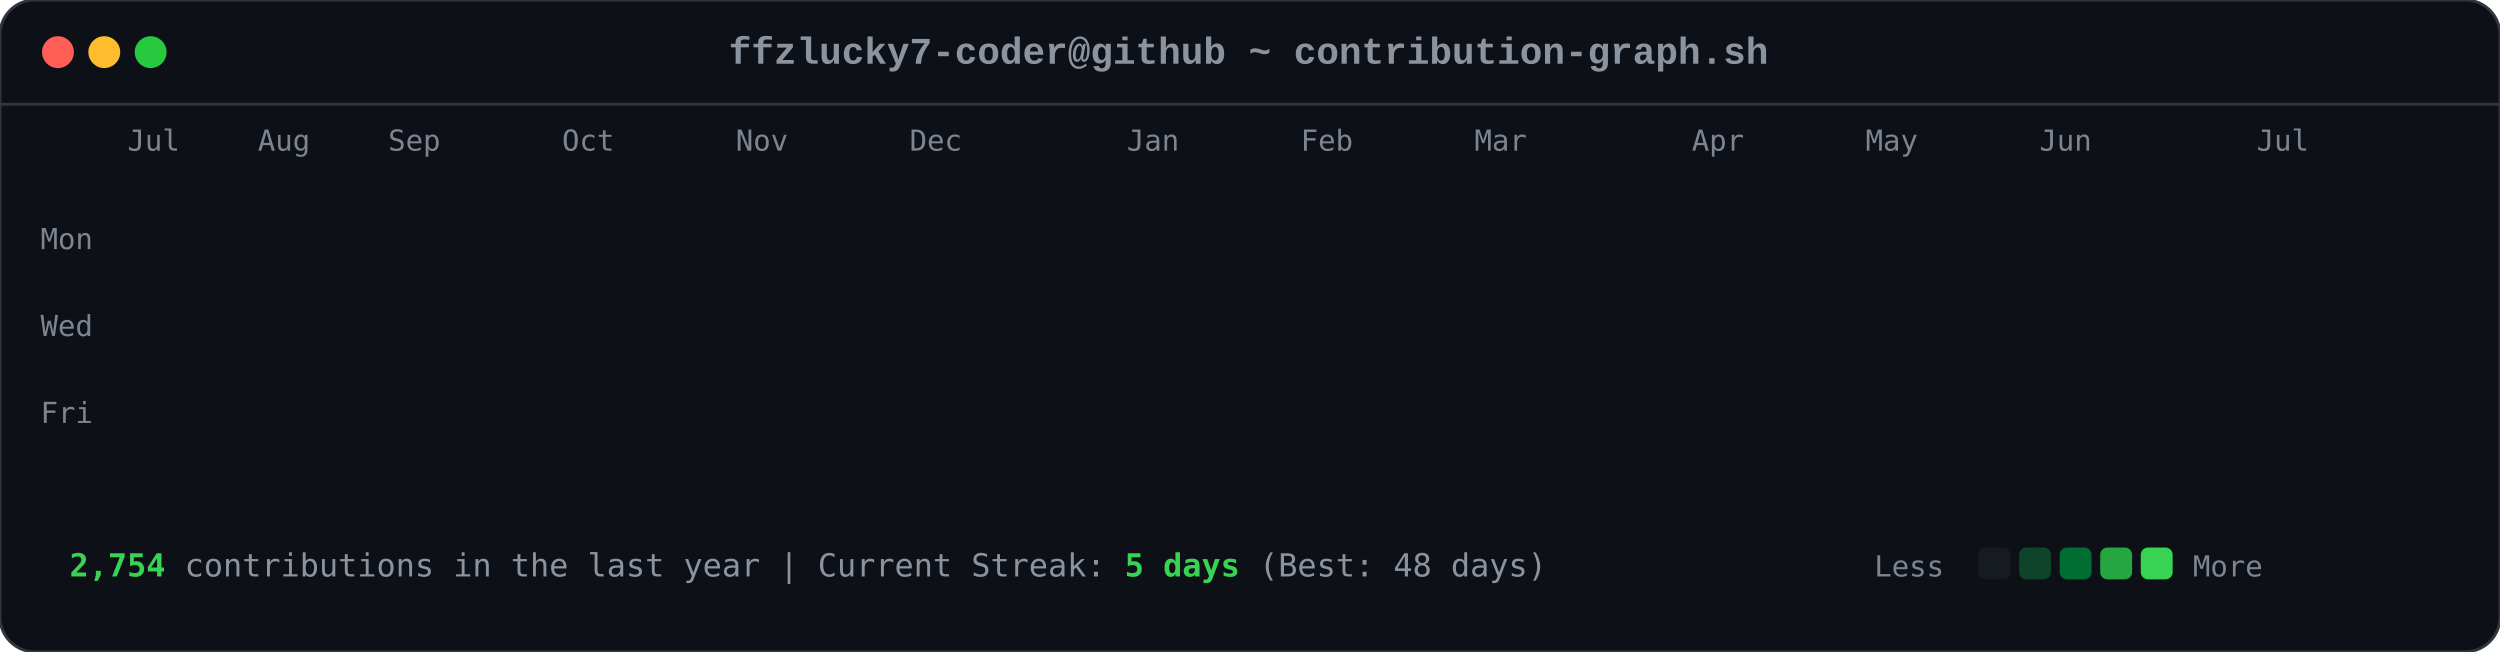
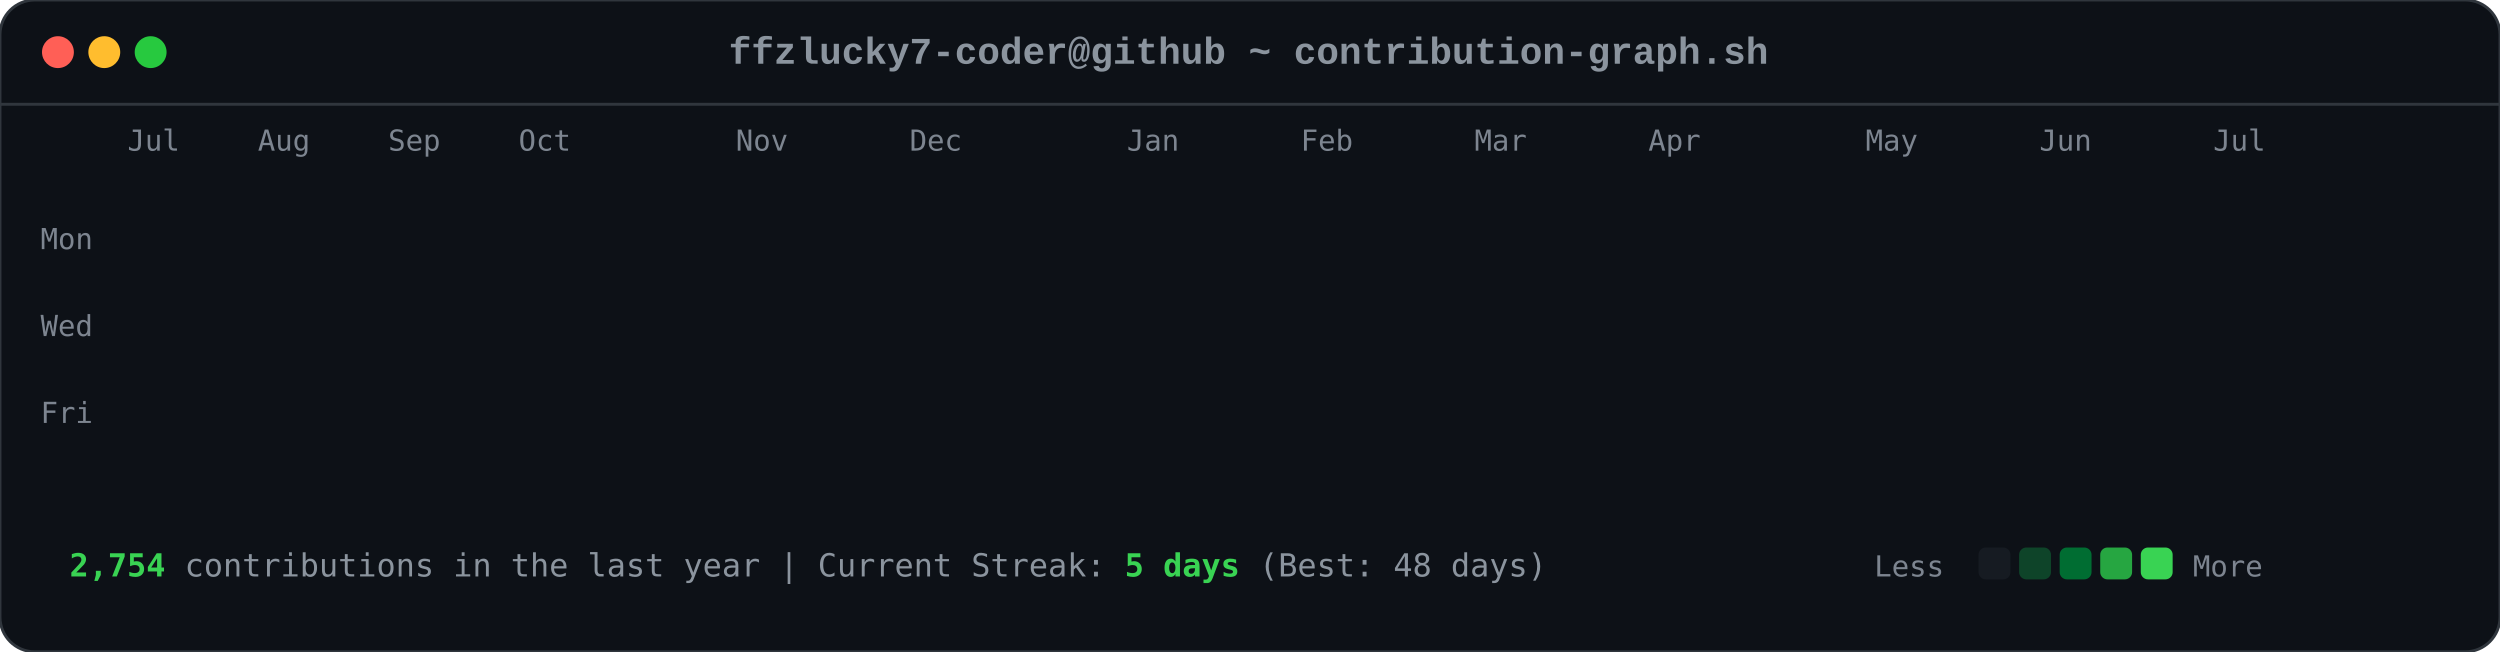
<svg xmlns="http://www.w3.org/2000/svg" viewBox="0 0 863 225" width="863" height="225">
  <style>

        .card-bg { fill: #0d1117; rx: 12px; ry: 12px; stroke: #30363d; stroke-width: 1px; }
        .font-mono { font-family: ui-monospace, SFMono-Regular, Consolas, 'Liberation Mono', Menlo, monospace; }
        .header-title { font-size: 13px; fill: #8b949e; font-weight: 600; }
        .axis-label { font-size: 10px; fill: #7d8590; font-family: ui-monospace, SFMono-Regular, Consolas, monospace; }
        .footer-text { font-size: 11px; fill: #8b949e; font-family: ui-monospace, SFMono-Regular, Consolas, monospace; }
        .stat-highlight { fill: #39d353; font-weight: 700; }
        
        .dot { rx: 6px; ry: 6px; }
        .dot-red { fill: #ff5f56; }
        .dot-yellow { fill: #ffbd2e; }
        .dot-green { fill: #27c93f; }
        
        .day-box {
            rx: 2.5px;
            ry: 2.5px;
            opacity: 0;
            animation: diagReveal 0.6s cubic-bezier(0.16, 1, 0.3, 1) forwards;
        }
        
        @keyframes diagReveal {
            0% { opacity: 0; transform: scale(0.2) translateY(-12px); }
            60% { opacity: 0.8; transform: scale(1.1) translateY(2px); }
            100% { opacity: 1; transform: scale(1) translateY(0); }
        }
    
</style>
  <rect width="863" height="225" class="card-bg" />
  <circle cx="20" cy="18" r="5.5" class="dot dot-red" />
  <circle cx="36" cy="18" r="5.5" class="dot dot-yellow" />
  <circle cx="52" cy="18" r="5.5" class="dot dot-green" />
  <text x="431" y="22" text-anchor="middle" class="font-mono header-title">ffzlucky7-coder@github ~ contribution-graph.sh</text>
  <line x1="0" y1="36" x2="863" y2="36" stroke="#30363d" stroke-width="1" />
  <text x="44" y="52" class="axis-label">Jul</text>
  <text x="89" y="52" class="axis-label">Aug</text>
  <text x="134" y="52" class="axis-label">Sep</text>
-   <text x="194" y="52" class="axis-label">Oct</text>
+   <text x="179" y="52" class="axis-label">Oct</text>
  <text x="254" y="52" class="axis-label">Nov</text>
  <text x="314" y="52" class="axis-label">Dec</text>
  <text x="389" y="52" class="axis-label">Jan</text>
  <text x="449" y="52" class="axis-label">Feb</text>
  <text x="509" y="52" class="axis-label">Mar</text>
-   <text x="584" y="52" class="axis-label">Apr</text>
+   <text x="569" y="52" class="axis-label">Apr</text>
  <text x="644" y="52" class="axis-label">May</text>
  <text x="704" y="52" class="axis-label">Jun</text>
-   <text x="779" y="52" class="axis-label">Jul</text>
+   <text x="764" y="52" class="axis-label">Jul</text>
  <text x="14" y="86" class="axis-label">Mon</text>
  <text x="14" y="116" class="axis-label">Wed</text>
  <text x="14" y="146" class="axis-label">Fri</text>
  <rect x="44" y="62" width="11" height="11" fill="#0e4429" class="day-box" style="animation-delay: 0.2s;" />
  <rect x="44" y="77" width="11" height="11" fill="#0e4429" class="day-box" style="animation-delay: 0.24s;" />
  <rect x="44" y="92" width="11" height="11" fill="#39d353" class="day-box" style="animation-delay: 0.28s;" />
  <rect x="44" y="107" width="11" height="11" fill="#0e4429" class="day-box" style="animation-delay: 0.32s;" />
  <rect x="44" y="122" width="11" height="11" fill="#26a641" class="day-box" style="animation-delay: 0.36s;" />
  <rect x="44" y="137" width="11" height="11" fill="#26a641" class="day-box" style="animation-delay: 0.4s;" />
  <rect x="44" y="152" width="11" height="11" fill="#26a641" class="day-box" style="animation-delay: 0.44s;" />
  <rect x="59" y="62" width="11" height="11" fill="#0e4429" class="day-box" style="animation-delay: 0.25s;" />
  <rect x="59" y="77" width="11" height="11" fill="#0e4429" class="day-box" style="animation-delay: 0.29s;" />
  <rect x="59" y="92" width="11" height="11" fill="#006d32" class="day-box" style="animation-delay: 0.33s;" />
  <rect x="59" y="107" width="11" height="11" fill="#161b22" class="day-box" style="animation-delay: 0.37s;" />
  <rect x="59" y="122" width="11" height="11" fill="#39d353" class="day-box" style="animation-delay: 0.41s;" />
  <rect x="59" y="137" width="11" height="11" fill="#69f0a0" class="day-box" style="animation-delay: 0.45s;" />
  <rect x="59" y="152" width="11" height="11" fill="#006d32" class="day-box" style="animation-delay: 0.49s;" />
  <rect x="74" y="62" width="11" height="11" fill="#26a641" class="day-box" style="animation-delay: 0.3s;" />
  <rect x="74" y="77" width="11" height="11" fill="#39d353" class="day-box" style="animation-delay: 0.34s;" />
  <rect x="74" y="92" width="11" height="11" fill="#161b22" class="day-box" style="animation-delay: 0.38s;" />
  <rect x="74" y="107" width="11" height="11" fill="#161b22" class="day-box" style="animation-delay: 0.42s;" />
  <rect x="74" y="122" width="11" height="11" fill="#006d32" class="day-box" style="animation-delay: 0.46s;" />
  <rect x="74" y="137" width="11" height="11" fill="#006d32" class="day-box" style="animation-delay: 0.5s;" />
  <rect x="74" y="152" width="11" height="11" fill="#26a641" class="day-box" style="animation-delay: 0.54s;" />
  <rect x="89" y="62" width="11" height="11" fill="#0e4429" class="day-box" style="animation-delay: 0.35s;" />
  <rect x="89" y="77" width="11" height="11" fill="#006d32" class="day-box" style="animation-delay: 0.39s;" />
  <rect x="89" y="92" width="11" height="11" fill="#39d353" class="day-box" style="animation-delay: 0.43s;" />
  <rect x="89" y="107" width="11" height="11" fill="#0e4429" class="day-box" style="animation-delay: 0.47s;" />
  <rect x="89" y="122" width="11" height="11" fill="#0e4429" class="day-box" style="animation-delay: 0.51s;" />
  <rect x="89" y="137" width="11" height="11" fill="#006d32" class="day-box" style="animation-delay: 0.55s;" />
  <rect x="89" y="152" width="11" height="11" fill="#0e4429" class="day-box" style="animation-delay: 0.59s;" />
  <rect x="104" y="62" width="11" height="11" fill="#006d32" class="day-box" style="animation-delay: 0.4s;" />
  <rect x="104" y="77" width="11" height="11" fill="#69f0a0" class="day-box" style="animation-delay: 0.44s;" />
  <rect x="104" y="92" width="11" height="11" fill="#0e4429" class="day-box" style="animation-delay: 0.48s;" />
  <rect x="104" y="107" width="11" height="11" fill="#161b22" class="day-box" style="animation-delay: 0.52s;" />
  <rect x="104" y="122" width="11" height="11" fill="#0e4429" class="day-box" style="animation-delay: 0.56s;" />
  <rect x="104" y="137" width="11" height="11" fill="#006d32" class="day-box" style="animation-delay: 0.6s;" />
  <rect x="104" y="152" width="11" height="11" fill="#69f0a0" class="day-box" style="animation-delay: 0.64s;" />
  <rect x="119" y="62" width="11" height="11" fill="#0e4429" class="day-box" style="animation-delay: 0.45s;" />
  <rect x="119" y="77" width="11" height="11" fill="#006d32" class="day-box" style="animation-delay: 0.49s;" />
  <rect x="119" y="92" width="11" height="11" fill="#006d32" class="day-box" style="animation-delay: 0.53s;" />
  <rect x="119" y="107" width="11" height="11" fill="#161b22" class="day-box" style="animation-delay: 0.57s;" />
  <rect x="119" y="122" width="11" height="11" fill="#26a641" class="day-box" style="animation-delay: 0.61s;" />
  <rect x="119" y="137" width="11" height="11" fill="#161b22" class="day-box" style="animation-delay: 0.65s;" />
  <rect x="119" y="152" width="11" height="11" fill="#26a641" class="day-box" style="animation-delay: 0.69s;" />
  <rect x="134" y="62" width="11" height="11" fill="#39d353" class="day-box" style="animation-delay: 0.5s;" />
  <rect x="134" y="77" width="11" height="11" fill="#006d32" class="day-box" style="animation-delay: 0.54s;" />
  <rect x="134" y="92" width="11" height="11" fill="#161b22" class="day-box" style="animation-delay: 0.58s;" />
  <rect x="134" y="107" width="11" height="11" fill="#161b22" class="day-box" style="animation-delay: 0.62s;" />
  <rect x="134" y="122" width="11" height="11" fill="#161b22" class="day-box" style="animation-delay: 0.66s;" />
  <rect x="134" y="137" width="11" height="11" fill="#0e4429" class="day-box" style="animation-delay: 0.7s;" />
  <rect x="134" y="152" width="11" height="11" fill="#006d32" class="day-box" style="animation-delay: 0.74s;" />
  <rect x="149" y="62" width="11" height="11" fill="#161b22" class="day-box" style="animation-delay: 0.55s;" />
  <rect x="149" y="77" width="11" height="11" fill="#0e4429" class="day-box" style="animation-delay: 0.59s;" />
  <rect x="149" y="92" width="11" height="11" fill="#161b22" class="day-box" style="animation-delay: 0.63s;" />
  <rect x="149" y="107" width="11" height="11" fill="#26a641" class="day-box" style="animation-delay: 0.67s;" />
  <rect x="149" y="122" width="11" height="11" fill="#161b22" class="day-box" style="animation-delay: 0.71s;" />
  <rect x="149" y="137" width="11" height="11" fill="#161b22" class="day-box" style="animation-delay: 0.75s;" />
  <rect x="149" y="152" width="11" height="11" fill="#26a641" class="day-box" style="animation-delay: 0.79s;" />
  <rect x="164" y="62" width="11" height="11" fill="#26a641" class="day-box" style="animation-delay: 0.6s;" />
  <rect x="164" y="77" width="11" height="11" fill="#26a641" class="day-box" style="animation-delay: 0.64s;" />
  <rect x="164" y="92" width="11" height="11" fill="#0e4429" class="day-box" style="animation-delay: 0.68s;" />
  <rect x="164" y="107" width="11" height="11" fill="#006d32" class="day-box" style="animation-delay: 0.72s;" />
  <rect x="164" y="122" width="11" height="11" fill="#26a641" class="day-box" style="animation-delay: 0.76s;" />
  <rect x="164" y="137" width="11" height="11" fill="#69f0a0" class="day-box" style="animation-delay: 0.8s;" />
  <rect x="164" y="152" width="11" height="11" fill="#006d32" class="day-box" style="animation-delay: 0.84s;" />
  <rect x="179" y="62" width="11" height="11" fill="#0e4429" class="day-box" style="animation-delay: 0.65s;" />
  <rect x="179" y="77" width="11" height="11" fill="#006d32" class="day-box" style="animation-delay: 0.69s;" />
  <rect x="179" y="92" width="11" height="11" fill="#0e4429" class="day-box" style="animation-delay: 0.73s;" />
  <rect x="179" y="107" width="11" height="11" fill="#006d32" class="day-box" style="animation-delay: 0.77s;" />
  <rect x="179" y="122" width="11" height="11" fill="#69f0a0" class="day-box" style="animation-delay: 0.81s;" />
  <rect x="179" y="137" width="11" height="11" fill="#26a641" class="day-box" style="animation-delay: 0.85s;" />
  <rect x="179" y="152" width="11" height="11" fill="#0e4429" class="day-box" style="animation-delay: 0.89s;" />
  <rect x="194" y="62" width="11" height="11" fill="#0e4429" class="day-box" style="animation-delay: 0.7s;" />
  <rect x="194" y="77" width="11" height="11" fill="#69f0a0" class="day-box" style="animation-delay: 0.74s;" />
  <rect x="194" y="92" width="11" height="11" fill="#39d353" class="day-box" style="animation-delay: 0.78s;" />
  <rect x="194" y="107" width="11" height="11" fill="#69f0a0" class="day-box" style="animation-delay: 0.82s;" />
  <rect x="194" y="122" width="11" height="11" fill="#161b22" class="day-box" style="animation-delay: 0.86s;" />
  <rect x="194" y="137" width="11" height="11" fill="#161b22" class="day-box" style="animation-delay: 0.9s;" />
  <rect x="194" y="152" width="11" height="11" fill="#161b22" class="day-box" style="animation-delay: 0.94s;" />
  <rect x="209" y="62" width="11" height="11" fill="#006d32" class="day-box" style="animation-delay: 0.75s;" />
  <rect x="209" y="77" width="11" height="11" fill="#161b22" class="day-box" style="animation-delay: 0.79s;" />
  <rect x="209" y="92" width="11" height="11" fill="#161b22" class="day-box" style="animation-delay: 0.83s;" />
  <rect x="209" y="107" width="11" height="11" fill="#0e4429" class="day-box" style="animation-delay: 0.87s;" />
  <rect x="209" y="122" width="11" height="11" fill="#39d353" class="day-box" style="animation-delay: 0.91s;" />
  <rect x="209" y="137" width="11" height="11" fill="#26a641" class="day-box" style="animation-delay: 0.95s;" />
  <rect x="209" y="152" width="11" height="11" fill="#006d32" class="day-box" style="animation-delay: 0.99s;" />
  <rect x="224" y="62" width="11" height="11" fill="#26a641" class="day-box" style="animation-delay: 0.8s;" />
  <rect x="224" y="77" width="11" height="11" fill="#26a641" class="day-box" style="animation-delay: 0.84s;" />
  <rect x="224" y="92" width="11" height="11" fill="#26a641" class="day-box" style="animation-delay: 0.88s;" />
  <rect x="224" y="107" width="11" height="11" fill="#0e4429" class="day-box" style="animation-delay: 0.92s;" />
  <rect x="224" y="122" width="11" height="11" fill="#69f0a0" class="day-box" style="animation-delay: 0.96s;" />
  <rect x="224" y="137" width="11" height="11" fill="#0e4429" class="day-box" style="animation-delay: 1.0s;" />
  <rect x="224" y="152" width="11" height="11" fill="#26a641" class="day-box" style="animation-delay: 1.04s;" />
  <rect x="239" y="62" width="11" height="11" fill="#161b22" class="day-box" style="animation-delay: 0.85s;" />
  <rect x="239" y="77" width="11" height="11" fill="#26a641" class="day-box" style="animation-delay: 0.89s;" />
  <rect x="239" y="92" width="11" height="11" fill="#0e4429" class="day-box" style="animation-delay: 0.93s;" />
  <rect x="239" y="107" width="11" height="11" fill="#69f0a0" class="day-box" style="animation-delay: 0.97s;" />
  <rect x="239" y="122" width="11" height="11" fill="#26a641" class="day-box" style="animation-delay: 1.01s;" />
  <rect x="239" y="137" width="11" height="11" fill="#006d32" class="day-box" style="animation-delay: 1.05s;" />
  <rect x="239" y="152" width="11" height="11" fill="#006d32" class="day-box" style="animation-delay: 1.09s;" />
  <rect x="254" y="62" width="11" height="11" fill="#161b22" class="day-box" style="animation-delay: 0.9s;" />
  <rect x="254" y="77" width="11" height="11" fill="#0e4429" class="day-box" style="animation-delay: 0.94s;" />
  <rect x="254" y="92" width="11" height="11" fill="#69f0a0" class="day-box" style="animation-delay: 0.98s;" />
  <rect x="254" y="107" width="11" height="11" fill="#26a641" class="day-box" style="animation-delay: 1.02s;" />
  <rect x="254" y="122" width="11" height="11" fill="#161b22" class="day-box" style="animation-delay: 1.06s;" />
  <rect x="254" y="137" width="11" height="11" fill="#0e4429" class="day-box" style="animation-delay: 1.1s;" />
  <rect x="254" y="152" width="11" height="11" fill="#0e4429" class="day-box" style="animation-delay: 1.14s;" />
  <rect x="269" y="62" width="11" height="11" fill="#26a641" class="day-box" style="animation-delay: 0.95s;" />
  <rect x="269" y="77" width="11" height="11" fill="#39d353" class="day-box" style="animation-delay: 0.99s;" />
  <rect x="269" y="92" width="11" height="11" fill="#69f0a0" class="day-box" style="animation-delay: 1.03s;" />
  <rect x="269" y="107" width="11" height="11" fill="#006d32" class="day-box" style="animation-delay: 1.07s;" />
  <rect x="269" y="122" width="11" height="11" fill="#006d32" class="day-box" style="animation-delay: 1.11s;" />
  <rect x="269" y="137" width="11" height="11" fill="#006d32" class="day-box" style="animation-delay: 1.15s;" />
  <rect x="269" y="152" width="11" height="11" fill="#006d32" class="day-box" style="animation-delay: 1.19s;" />
  <rect x="284" y="62" width="11" height="11" fill="#69f0a0" class="day-box" style="animation-delay: 1.0s;" />
  <rect x="284" y="77" width="11" height="11" fill="#39d353" class="day-box" style="animation-delay: 1.04s;" />
  <rect x="284" y="92" width="11" height="11" fill="#0e4429" class="day-box" style="animation-delay: 1.08s;" />
  <rect x="284" y="107" width="11" height="11" fill="#161b22" class="day-box" style="animation-delay: 1.12s;" />
  <rect x="284" y="122" width="11" height="11" fill="#39d353" class="day-box" style="animation-delay: 1.16s;" />
  <rect x="284" y="137" width="11" height="11" fill="#006d32" class="day-box" style="animation-delay: 1.2s;" />
  <rect x="284" y="152" width="11" height="11" fill="#26a641" class="day-box" style="animation-delay: 1.24s;" />
  <rect x="299" y="62" width="11" height="11" fill="#161b22" class="day-box" style="animation-delay: 1.05s;" />
  <rect x="299" y="77" width="11" height="11" fill="#69f0a0" class="day-box" style="animation-delay: 1.09s;" />
  <rect x="299" y="92" width="11" height="11" fill="#161b22" class="day-box" style="animation-delay: 1.13s;" />
  <rect x="299" y="107" width="11" height="11" fill="#161b22" class="day-box" style="animation-delay: 1.17s;" />
  <rect x="299" y="122" width="11" height="11" fill="#39d353" class="day-box" style="animation-delay: 1.21s;" />
  <rect x="299" y="137" width="11" height="11" fill="#69f0a0" class="day-box" style="animation-delay: 1.25s;" />
  <rect x="299" y="152" width="11" height="11" fill="#39d353" class="day-box" style="animation-delay: 1.29s;" />
  <rect x="314" y="62" width="11" height="11" fill="#39d353" class="day-box" style="animation-delay: 1.1s;" />
  <rect x="314" y="77" width="11" height="11" fill="#0e4429" class="day-box" style="animation-delay: 1.14s;" />
  <rect x="314" y="92" width="11" height="11" fill="#39d353" class="day-box" style="animation-delay: 1.18s;" />
  <rect x="314" y="107" width="11" height="11" fill="#39d353" class="day-box" style="animation-delay: 1.22s;" />
  <rect x="314" y="122" width="11" height="11" fill="#26a641" class="day-box" style="animation-delay: 1.26s;" />
  <rect x="314" y="137" width="11" height="11" fill="#39d353" class="day-box" style="animation-delay: 1.3s;" />
  <rect x="314" y="152" width="11" height="11" fill="#26a641" class="day-box" style="animation-delay: 1.34s;" />
  <rect x="329" y="62" width="11" height="11" fill="#161b22" class="day-box" style="animation-delay: 1.15s;" />
  <rect x="329" y="77" width="11" height="11" fill="#69f0a0" class="day-box" style="animation-delay: 1.19s;" />
  <rect x="329" y="92" width="11" height="11" fill="#69f0a0" class="day-box" style="animation-delay: 1.23s;" />
  <rect x="329" y="107" width="11" height="11" fill="#006d32" class="day-box" style="animation-delay: 1.27s;" />
  <rect x="329" y="122" width="11" height="11" fill="#69f0a0" class="day-box" style="animation-delay: 1.31s;" />
  <rect x="329" y="137" width="11" height="11" fill="#26a641" class="day-box" style="animation-delay: 1.35s;" />
  <rect x="329" y="152" width="11" height="11" fill="#006d32" class="day-box" style="animation-delay: 1.39s;" />
  <rect x="344" y="62" width="11" height="11" fill="#0e4429" class="day-box" style="animation-delay: 1.2s;" />
  <rect x="344" y="77" width="11" height="11" fill="#26a641" class="day-box" style="animation-delay: 1.24s;" />
  <rect x="344" y="92" width="11" height="11" fill="#006d32" class="day-box" style="animation-delay: 1.28s;" />
  <rect x="344" y="107" width="11" height="11" fill="#006d32" class="day-box" style="animation-delay: 1.32s;" />
  <rect x="344" y="122" width="11" height="11" fill="#0e4429" class="day-box" style="animation-delay: 1.36s;" />
  <rect x="344" y="137" width="11" height="11" fill="#69f0a0" class="day-box" style="animation-delay: 1.4s;" />
  <rect x="344" y="152" width="11" height="11" fill="#39d353" class="day-box" style="animation-delay: 1.44s;" />
  <rect x="359" y="62" width="11" height="11" fill="#006d32" class="day-box" style="animation-delay: 1.25s;" />
  <rect x="359" y="77" width="11" height="11" fill="#006d32" class="day-box" style="animation-delay: 1.29s;" />
  <rect x="359" y="92" width="11" height="11" fill="#39d353" class="day-box" style="animation-delay: 1.33s;" />
  <rect x="359" y="107" width="11" height="11" fill="#006d32" class="day-box" style="animation-delay: 1.37s;" />
  <rect x="359" y="122" width="11" height="11" fill="#69f0a0" class="day-box" style="animation-delay: 1.41s;" />
  <rect x="359" y="137" width="11" height="11" fill="#006d32" class="day-box" style="animation-delay: 1.45s;" />
  <rect x="359" y="152" width="11" height="11" fill="#0e4429" class="day-box" style="animation-delay: 1.49s;" />
  <rect x="374" y="62" width="11" height="11" fill="#39d353" class="day-box" style="animation-delay: 1.3s;" />
  <rect x="374" y="77" width="11" height="11" fill="#26a641" class="day-box" style="animation-delay: 1.34s;" />
  <rect x="374" y="92" width="11" height="11" fill="#006d32" class="day-box" style="animation-delay: 1.38s;" />
  <rect x="374" y="107" width="11" height="11" fill="#26a641" class="day-box" style="animation-delay: 1.42s;" />
  <rect x="374" y="122" width="11" height="11" fill="#161b22" class="day-box" style="animation-delay: 1.46s;" />
  <rect x="374" y="137" width="11" height="11" fill="#161b22" class="day-box" style="animation-delay: 1.5s;" />
  <rect x="374" y="152" width="11" height="11" fill="#161b22" class="day-box" style="animation-delay: 1.54s;" />
  <rect x="389" y="62" width="11" height="11" fill="#006d32" class="day-box" style="animation-delay: 1.35s;" />
  <rect x="389" y="77" width="11" height="11" fill="#006d32" class="day-box" style="animation-delay: 1.39s;" />
  <rect x="389" y="92" width="11" height="11" fill="#39d353" class="day-box" style="animation-delay: 1.43s;" />
  <rect x="389" y="107" width="11" height="11" fill="#161b22" class="day-box" style="animation-delay: 1.47s;" />
  <rect x="389" y="122" width="11" height="11" fill="#161b22" class="day-box" style="animation-delay: 1.51s;" />
  <rect x="389" y="137" width="11" height="11" fill="#26a641" class="day-box" style="animation-delay: 1.55s;" />
  <rect x="389" y="152" width="11" height="11" fill="#161b22" class="day-box" style="animation-delay: 1.59s;" />
  <rect x="404" y="62" width="11" height="11" fill="#39d353" class="day-box" style="animation-delay: 1.4s;" />
  <rect x="404" y="77" width="11" height="11" fill="#39d353" class="day-box" style="animation-delay: 1.44s;" />
  <rect x="404" y="92" width="11" height="11" fill="#26a641" class="day-box" style="animation-delay: 1.48s;" />
  <rect x="404" y="107" width="11" height="11" fill="#0e4429" class="day-box" style="animation-delay: 1.52s;" />
  <rect x="404" y="122" width="11" height="11" fill="#006d32" class="day-box" style="animation-delay: 1.56s;" />
  <rect x="404" y="137" width="11" height="11" fill="#006d32" class="day-box" style="animation-delay: 1.6s;" />
  <rect x="404" y="152" width="11" height="11" fill="#0e4429" class="day-box" style="animation-delay: 1.64s;" />
  <rect x="419" y="62" width="11" height="11" fill="#006d32" class="day-box" style="animation-delay: 1.45s;" />
  <rect x="419" y="77" width="11" height="11" fill="#006d32" class="day-box" style="animation-delay: 1.49s;" />
  <rect x="419" y="92" width="11" height="11" fill="#161b22" class="day-box" style="animation-delay: 1.53s;" />
  <rect x="419" y="107" width="11" height="11" fill="#006d32" class="day-box" style="animation-delay: 1.57s;" />
  <rect x="419" y="122" width="11" height="11" fill="#161b22" class="day-box" style="animation-delay: 1.61s;" />
  <rect x="419" y="137" width="11" height="11" fill="#006d32" class="day-box" style="animation-delay: 1.65s;" />
  <rect x="419" y="152" width="11" height="11" fill="#26a641" class="day-box" style="animation-delay: 1.69s;" />
  <rect x="434" y="62" width="11" height="11" fill="#006d32" class="day-box" style="animation-delay: 1.5s;" />
  <rect x="434" y="77" width="11" height="11" fill="#006d32" class="day-box" style="animation-delay: 1.54s;" />
  <rect x="434" y="92" width="11" height="11" fill="#39d353" class="day-box" style="animation-delay: 1.58s;" />
  <rect x="434" y="107" width="11" height="11" fill="#161b22" class="day-box" style="animation-delay: 1.62s;" />
  <rect x="434" y="122" width="11" height="11" fill="#69f0a0" class="day-box" style="animation-delay: 1.66s;" />
  <rect x="434" y="137" width="11" height="11" fill="#006d32" class="day-box" style="animation-delay: 1.7s;" />
  <rect x="434" y="152" width="11" height="11" fill="#006d32" class="day-box" style="animation-delay: 1.74s;" />
  <rect x="449" y="62" width="11" height="11" fill="#006d32" class="day-box" style="animation-delay: 1.55s;" />
  <rect x="449" y="77" width="11" height="11" fill="#69f0a0" class="day-box" style="animation-delay: 1.59s;" />
  <rect x="449" y="92" width="11" height="11" fill="#0e4429" class="day-box" style="animation-delay: 1.63s;" />
  <rect x="449" y="107" width="11" height="11" fill="#0e4429" class="day-box" style="animation-delay: 1.67s;" />
  <rect x="449" y="122" width="11" height="11" fill="#0e4429" class="day-box" style="animation-delay: 1.71s;" />
  <rect x="449" y="137" width="11" height="11" fill="#69f0a0" class="day-box" style="animation-delay: 1.75s;" />
  <rect x="449" y="152" width="11" height="11" fill="#161b22" class="day-box" style="animation-delay: 1.79s;" />
  <rect x="464" y="62" width="11" height="11" fill="#006d32" class="day-box" style="animation-delay: 1.6s;" />
  <rect x="464" y="77" width="11" height="11" fill="#26a641" class="day-box" style="animation-delay: 1.64s;" />
  <rect x="464" y="92" width="11" height="11" fill="#006d32" class="day-box" style="animation-delay: 1.68s;" />
  <rect x="464" y="107" width="11" height="11" fill="#26a641" class="day-box" style="animation-delay: 1.72s;" />
  <rect x="464" y="122" width="11" height="11" fill="#0e4429" class="day-box" style="animation-delay: 1.76s;" />
  <rect x="464" y="137" width="11" height="11" fill="#0e4429" class="day-box" style="animation-delay: 1.8s;" />
  <rect x="464" y="152" width="11" height="11" fill="#69f0a0" class="day-box" style="animation-delay: 1.84s;" />
  <rect x="479" y="62" width="11" height="11" fill="#26a641" class="day-box" style="animation-delay: 1.65s;" />
  <rect x="479" y="77" width="11" height="11" fill="#39d353" class="day-box" style="animation-delay: 1.69s;" />
  <rect x="479" y="92" width="11" height="11" fill="#39d353" class="day-box" style="animation-delay: 1.73s;" />
  <rect x="479" y="107" width="11" height="11" fill="#26a641" class="day-box" style="animation-delay: 1.77s;" />
  <rect x="479" y="122" width="11" height="11" fill="#006d32" class="day-box" style="animation-delay: 1.81s;" />
  <rect x="479" y="137" width="11" height="11" fill="#26a641" class="day-box" style="animation-delay: 1.85s;" />
  <rect x="479" y="152" width="11" height="11" fill="#161b22" class="day-box" style="animation-delay: 1.89s;" />
  <rect x="494" y="62" width="11" height="11" fill="#161b22" class="day-box" style="animation-delay: 1.7s;" />
  <rect x="494" y="77" width="11" height="11" fill="#69f0a0" class="day-box" style="animation-delay: 1.74s;" />
  <rect x="494" y="92" width="11" height="11" fill="#006d32" class="day-box" style="animation-delay: 1.78s;" />
  <rect x="494" y="107" width="11" height="11" fill="#69f0a0" class="day-box" style="animation-delay: 1.82s;" />
  <rect x="494" y="122" width="11" height="11" fill="#39d353" class="day-box" style="animation-delay: 1.86s;" />
  <rect x="494" y="137" width="11" height="11" fill="#006d32" class="day-box" style="animation-delay: 1.9s;" />
  <rect x="494" y="152" width="11" height="11" fill="#006d32" class="day-box" style="animation-delay: 1.94s;" />
  <rect x="509" y="62" width="11" height="11" fill="#26a641" class="day-box" style="animation-delay: 1.75s;" />
  <rect x="509" y="77" width="11" height="11" fill="#39d353" class="day-box" style="animation-delay: 1.79s;" />
  <rect x="509" y="92" width="11" height="11" fill="#006d32" class="day-box" style="animation-delay: 1.83s;" />
  <rect x="509" y="107" width="11" height="11" fill="#39d353" class="day-box" style="animation-delay: 1.87s;" />
  <rect x="509" y="122" width="11" height="11" fill="#26a641" class="day-box" style="animation-delay: 1.91s;" />
  <rect x="509" y="137" width="11" height="11" fill="#26a641" class="day-box" style="animation-delay: 1.95s;" />
  <rect x="509" y="152" width="11" height="11" fill="#006d32" class="day-box" style="animation-delay: 1.99s;" />
  <rect x="524" y="62" width="11" height="11" fill="#006d32" class="day-box" style="animation-delay: 1.8s;" />
  <rect x="524" y="77" width="11" height="11" fill="#006d32" class="day-box" style="animation-delay: 1.84s;" />
  <rect x="524" y="92" width="11" height="11" fill="#26a641" class="day-box" style="animation-delay: 1.88s;" />
  <rect x="524" y="107" width="11" height="11" fill="#006d32" class="day-box" style="animation-delay: 1.92s;" />
  <rect x="524" y="122" width="11" height="11" fill="#006d32" class="day-box" style="animation-delay: 1.96s;" />
  <rect x="524" y="137" width="11" height="11" fill="#0e4429" class="day-box" style="animation-delay: 2.0s;" />
  <rect x="524" y="152" width="11" height="11" fill="#26a641" class="day-box" style="animation-delay: 2.04s;" />
  <rect x="539" y="62" width="11" height="11" fill="#26a641" class="day-box" style="animation-delay: 1.85s;" />
  <rect x="539" y="77" width="11" height="11" fill="#69f0a0" class="day-box" style="animation-delay: 1.89s;" />
  <rect x="539" y="92" width="11" height="11" fill="#161b22" class="day-box" style="animation-delay: 1.93s;" />
  <rect x="539" y="107" width="11" height="11" fill="#161b22" class="day-box" style="animation-delay: 1.97s;" />
  <rect x="539" y="122" width="11" height="11" fill="#006d32" class="day-box" style="animation-delay: 2.01s;" />
  <rect x="539" y="137" width="11" height="11" fill="#26a641" class="day-box" style="animation-delay: 2.05s;" />
  <rect x="539" y="152" width="11" height="11" fill="#0e4429" class="day-box" style="animation-delay: 2.09s;" />
  <rect x="554" y="62" width="11" height="11" fill="#0e4429" class="day-box" style="animation-delay: 1.9s;" />
  <rect x="554" y="77" width="11" height="11" fill="#0e4429" class="day-box" style="animation-delay: 1.94s;" />
  <rect x="554" y="92" width="11" height="11" fill="#006d32" class="day-box" style="animation-delay: 1.98s;" />
  <rect x="554" y="107" width="11" height="11" fill="#161b22" class="day-box" style="animation-delay: 2.02s;" />
  <rect x="554" y="122" width="11" height="11" fill="#39d353" class="day-box" style="animation-delay: 2.06s;" />
  <rect x="554" y="137" width="11" height="11" fill="#161b22" class="day-box" style="animation-delay: 2.1s;" />
  <rect x="554" y="152" width="11" height="11" fill="#0e4429" class="day-box" style="animation-delay: 2.14s;" />
  <rect x="569" y="62" width="11" height="11" fill="#39d353" class="day-box" style="animation-delay: 1.95s;" />
  <rect x="569" y="77" width="11" height="11" fill="#006d32" class="day-box" style="animation-delay: 1.99s;" />
  <rect x="569" y="92" width="11" height="11" fill="#39d353" class="day-box" style="animation-delay: 2.03s;" />
  <rect x="569" y="107" width="11" height="11" fill="#006d32" class="day-box" style="animation-delay: 2.07s;" />
  <rect x="569" y="122" width="11" height="11" fill="#26a641" class="day-box" style="animation-delay: 2.11s;" />
  <rect x="569" y="137" width="11" height="11" fill="#26a641" class="day-box" style="animation-delay: 2.15s;" />
  <rect x="569" y="152" width="11" height="11" fill="#161b22" class="day-box" style="animation-delay: 2.19s;" />
  <rect x="584" y="62" width="11" height="11" fill="#006d32" class="day-box" style="animation-delay: 2.0s;" />
  <rect x="584" y="77" width="11" height="11" fill="#0e4429" class="day-box" style="animation-delay: 2.04s;" />
  <rect x="584" y="92" width="11" height="11" fill="#006d32" class="day-box" style="animation-delay: 2.08s;" />
  <rect x="584" y="107" width="11" height="11" fill="#006d32" class="day-box" style="animation-delay: 2.12s;" />
  <rect x="584" y="122" width="11" height="11" fill="#006d32" class="day-box" style="animation-delay: 2.16s;" />
  <rect x="584" y="137" width="11" height="11" fill="#161b22" class="day-box" style="animation-delay: 2.2s;" />
  <rect x="584" y="152" width="11" height="11" fill="#26a641" class="day-box" style="animation-delay: 2.24s;" />
  <rect x="599" y="62" width="11" height="11" fill="#26a641" class="day-box" style="animation-delay: 2.05s;" />
  <rect x="599" y="77" width="11" height="11" fill="#161b22" class="day-box" style="animation-delay: 2.09s;" />
  <rect x="599" y="92" width="11" height="11" fill="#161b22" class="day-box" style="animation-delay: 2.13s;" />
  <rect x="599" y="107" width="11" height="11" fill="#0e4429" class="day-box" style="animation-delay: 2.17s;" />
  <rect x="599" y="122" width="11" height="11" fill="#39d353" class="day-box" style="animation-delay: 2.21s;" />
  <rect x="599" y="137" width="11" height="11" fill="#006d32" class="day-box" style="animation-delay: 2.25s;" />
  <rect x="599" y="152" width="11" height="11" fill="#69f0a0" class="day-box" style="animation-delay: 2.29s;" />
  <rect x="614" y="62" width="11" height="11" fill="#26a641" class="day-box" style="animation-delay: 2.1s;" />
  <rect x="614" y="77" width="11" height="11" fill="#26a641" class="day-box" style="animation-delay: 2.14s;" />
  <rect x="614" y="92" width="11" height="11" fill="#69f0a0" class="day-box" style="animation-delay: 2.18s;" />
  <rect x="614" y="107" width="11" height="11" fill="#161b22" class="day-box" style="animation-delay: 2.22s;" />
  <rect x="614" y="122" width="11" height="11" fill="#006d32" class="day-box" style="animation-delay: 2.26s;" />
  <rect x="614" y="137" width="11" height="11" fill="#0e4429" class="day-box" style="animation-delay: 2.3s;" />
  <rect x="614" y="152" width="11" height="11" fill="#161b22" class="day-box" style="animation-delay: 2.34s;" />
  <rect x="629" y="62" width="11" height="11" fill="#26a641" class="day-box" style="animation-delay: 2.15s;" />
  <rect x="629" y="77" width="11" height="11" fill="#161b22" class="day-box" style="animation-delay: 2.19s;" />
  <rect x="629" y="92" width="11" height="11" fill="#006d32" class="day-box" style="animation-delay: 2.23s;" />
  <rect x="629" y="107" width="11" height="11" fill="#39d353" class="day-box" style="animation-delay: 2.27s;" />
  <rect x="629" y="122" width="11" height="11" fill="#006d32" class="day-box" style="animation-delay: 2.31s;" />
  <rect x="629" y="137" width="11" height="11" fill="#26a641" class="day-box" style="animation-delay: 2.35s;" />
  <rect x="629" y="152" width="11" height="11" fill="#006d32" class="day-box" style="animation-delay: 2.39s;" />
  <rect x="644" y="62" width="11" height="11" fill="#161b22" class="day-box" style="animation-delay: 2.2s;" />
  <rect x="644" y="77" width="11" height="11" fill="#26a641" class="day-box" style="animation-delay: 2.24s;" />
  <rect x="644" y="92" width="11" height="11" fill="#26a641" class="day-box" style="animation-delay: 2.28s;" />
  <rect x="644" y="107" width="11" height="11" fill="#26a641" class="day-box" style="animation-delay: 2.32s;" />
  <rect x="644" y="122" width="11" height="11" fill="#39d353" class="day-box" style="animation-delay: 2.36s;" />
  <rect x="644" y="137" width="11" height="11" fill="#0e4429" class="day-box" style="animation-delay: 2.4s;" />
  <rect x="644" y="152" width="11" height="11" fill="#26a641" class="day-box" style="animation-delay: 2.44s;" />
  <rect x="659" y="62" width="11" height="11" fill="#26a641" class="day-box" style="animation-delay: 2.25s;" />
  <rect x="659" y="77" width="11" height="11" fill="#006d32" class="day-box" style="animation-delay: 2.29s;" />
  <rect x="659" y="92" width="11" height="11" fill="#0e4429" class="day-box" style="animation-delay: 2.33s;" />
  <rect x="659" y="107" width="11" height="11" fill="#0e4429" class="day-box" style="animation-delay: 2.37s;" />
  <rect x="659" y="122" width="11" height="11" fill="#26a641" class="day-box" style="animation-delay: 2.41s;" />
  <rect x="659" y="137" width="11" height="11" fill="#006d32" class="day-box" style="animation-delay: 2.45s;" />
  <rect x="659" y="152" width="11" height="11" fill="#26a641" class="day-box" style="animation-delay: 2.49s;" />
  <rect x="674" y="62" width="11" height="11" fill="#26a641" class="day-box" style="animation-delay: 2.3s;" />
  <rect x="674" y="77" width="11" height="11" fill="#161b22" class="day-box" style="animation-delay: 2.34s;" />
  <rect x="674" y="92" width="11" height="11" fill="#39d353" class="day-box" style="animation-delay: 2.38s;" />
  <rect x="674" y="107" width="11" height="11" fill="#39d353" class="day-box" style="animation-delay: 2.42s;" />
  <rect x="674" y="122" width="11" height="11" fill="#161b22" class="day-box" style="animation-delay: 2.46s;" />
  <rect x="674" y="137" width="11" height="11" fill="#006d32" class="day-box" style="animation-delay: 2.5s;" />
  <rect x="674" y="152" width="11" height="11" fill="#161b22" class="day-box" style="animation-delay: 2.54s;" />
  <rect x="689" y="62" width="11" height="11" fill="#006d32" class="day-box" style="animation-delay: 2.35s;" />
  <rect x="689" y="77" width="11" height="11" fill="#26a641" class="day-box" style="animation-delay: 2.39s;" />
  <rect x="689" y="92" width="11" height="11" fill="#161b22" class="day-box" style="animation-delay: 2.43s;" />
  <rect x="689" y="107" width="11" height="11" fill="#161b22" class="day-box" style="animation-delay: 2.47s;" />
  <rect x="689" y="122" width="11" height="11" fill="#161b22" class="day-box" style="animation-delay: 2.51s;" />
  <rect x="689" y="137" width="11" height="11" fill="#006d32" class="day-box" style="animation-delay: 2.55s;" />
  <rect x="689" y="152" width="11" height="11" fill="#26a641" class="day-box" style="animation-delay: 2.59s;" />
  <rect x="704" y="62" width="11" height="11" fill="#26a641" class="day-box" style="animation-delay: 2.4s;" />
  <rect x="704" y="77" width="11" height="11" fill="#0e4429" class="day-box" style="animation-delay: 2.44s;" />
  <rect x="704" y="92" width="11" height="11" fill="#161b22" class="day-box" style="animation-delay: 2.48s;" />
  <rect x="704" y="107" width="11" height="11" fill="#161b22" class="day-box" style="animation-delay: 2.52s;" />
  <rect x="704" y="122" width="11" height="11" fill="#26a641" class="day-box" style="animation-delay: 2.56s;" />
  <rect x="704" y="137" width="11" height="11" fill="#0e4429" class="day-box" style="animation-delay: 2.6s;" />
  <rect x="704" y="152" width="11" height="11" fill="#39d353" class="day-box" style="animation-delay: 2.64s;" />
  <rect x="719" y="62" width="11" height="11" fill="#26a641" class="day-box" style="animation-delay: 2.45s;" />
  <rect x="719" y="77" width="11" height="11" fill="#161b22" class="day-box" style="animation-delay: 2.49s;" />
  <rect x="719" y="92" width="11" height="11" fill="#161b22" class="day-box" style="animation-delay: 2.53s;" />
  <rect x="719" y="107" width="11" height="11" fill="#161b22" class="day-box" style="animation-delay: 2.57s;" />
  <rect x="719" y="122" width="11" height="11" fill="#006d32" class="day-box" style="animation-delay: 2.61s;" />
  <rect x="719" y="137" width="11" height="11" fill="#161b22" class="day-box" style="animation-delay: 2.65s;" />
  <rect x="719" y="152" width="11" height="11" fill="#0e4429" class="day-box" style="animation-delay: 2.69s;" />
  <rect x="734" y="62" width="11" height="11" fill="#161b22" class="day-box" style="animation-delay: 2.5s;" />
  <rect x="734" y="77" width="11" height="11" fill="#006d32" class="day-box" style="animation-delay: 2.54s;" />
  <rect x="734" y="92" width="11" height="11" fill="#26a641" class="day-box" style="animation-delay: 2.58s;" />
  <rect x="734" y="107" width="11" height="11" fill="#26a641" class="day-box" style="animation-delay: 2.62s;" />
  <rect x="734" y="122" width="11" height="11" fill="#39d353" class="day-box" style="animation-delay: 2.66s;" />
  <rect x="734" y="137" width="11" height="11" fill="#006d32" class="day-box" style="animation-delay: 2.7s;" />
  <rect x="734" y="152" width="11" height="11" fill="#26a641" class="day-box" style="animation-delay: 2.74s;" />
  <rect x="749" y="62" width="11" height="11" fill="#0e4429" class="day-box" style="animation-delay: 2.55s;" />
  <rect x="749" y="77" width="11" height="11" fill="#006d32" class="day-box" style="animation-delay: 2.59s;" />
  <rect x="749" y="92" width="11" height="11" fill="#26a641" class="day-box" style="animation-delay: 2.63s;" />
  <rect x="749" y="107" width="11" height="11" fill="#0e4429" class="day-box" style="animation-delay: 2.67s;" />
  <rect x="749" y="122" width="11" height="11" fill="#161b22" class="day-box" style="animation-delay: 2.71s;" />
  <rect x="749" y="137" width="11" height="11" fill="#0e4429" class="day-box" style="animation-delay: 2.75s;" />
  <rect x="749" y="152" width="11" height="11" fill="#161b22" class="day-box" style="animation-delay: 2.79s;" />
  <rect x="764" y="62" width="11" height="11" fill="#161b22" class="day-box" style="animation-delay: 2.6s;" />
  <rect x="764" y="77" width="11" height="11" fill="#69f0a0" class="day-box" style="animation-delay: 2.64s;" />
  <rect x="764" y="92" width="11" height="11" fill="#006d32" class="day-box" style="animation-delay: 2.68s;" />
  <rect x="764" y="107" width="11" height="11" fill="#161b22" class="day-box" style="animation-delay: 2.72s;" />
  <rect x="764" y="122" width="11" height="11" fill="#006d32" class="day-box" style="animation-delay: 2.76s;" />
  <rect x="764" y="137" width="11" height="11" fill="#69f0a0" class="day-box" style="animation-delay: 2.8s;" />
  <rect x="764" y="152" width="11" height="11" fill="#39d353" class="day-box" style="animation-delay: 2.84s;" />
  <rect x="779" y="62" width="11" height="11" fill="#26a641" class="day-box" style="animation-delay: 2.65s;" />
  <rect x="779" y="77" width="11" height="11" fill="#161b22" class="day-box" style="animation-delay: 2.69s;" />
  <rect x="779" y="92" width="11" height="11" fill="#39d353" class="day-box" style="animation-delay: 2.73s;" />
  <rect x="779" y="107" width="11" height="11" fill="#006d32" class="day-box" style="animation-delay: 2.77s;" />
  <rect x="779" y="122" width="11" height="11" fill="#0e4429" class="day-box" style="animation-delay: 2.81s;" />
  <rect x="779" y="137" width="11" height="11" fill="#26a641" class="day-box" style="animation-delay: 2.85s;" />
  <rect x="779" y="152" width="11" height="11" fill="#69f0a0" class="day-box" style="animation-delay: 2.89s;" />
  <rect x="794" y="62" width="11" height="11" fill="#006d32" class="day-box" style="animation-delay: 2.7s;" />
  <rect x="794" y="77" width="11" height="11" fill="#0e4429" class="day-box" style="animation-delay: 2.74s;" />
  <rect x="794" y="92" width="11" height="11" fill="#006d32" class="day-box" style="animation-delay: 2.78s;" />
  <rect x="794" y="107" width="11" height="11" fill="#26a641" class="day-box" style="animation-delay: 2.82s;" />
  <rect x="794" y="122" width="11" height="11" fill="#69f0a0" class="day-box" style="animation-delay: 2.86s;" />
  <rect x="794" y="137" width="11" height="11" fill="#39d353" class="day-box" style="animation-delay: 2.9s;" />
  <rect x="794" y="152" width="11" height="11" fill="#161b22" class="day-box" style="animation-delay: 2.94s;" />
  <rect x="809" y="62" width="11" height="11" fill="#39d353" class="day-box" style="animation-delay: 2.75s;" />
  <rect x="809" y="77" width="11" height="11" fill="#0e4429" class="day-box" style="animation-delay: 2.79s;" />
  <rect x="809" y="92" width="11" height="11" fill="#161b22" class="day-box" style="animation-delay: 2.83s;" />
  <rect x="809" y="107" width="11" height="11" fill="#69f0a0" class="day-box" style="animation-delay: 2.87s;" />
  <rect x="809" y="122" width="11" height="11" fill="#006d32" class="day-box" style="animation-delay: 2.91s;" />
  <rect x="809" y="137" width="11" height="11" fill="#006d32" class="day-box" style="animation-delay: 2.95s;" />
  <rect x="809" y="152" width="11" height="11" fill="#39d353" class="day-box" style="animation-delay: 2.99s;" />
  <rect x="824" y="62" width="11" height="11" fill="#006d32" class="day-box" style="animation-delay: 2.8s;" />
  <text x="24" y="199" class="footer-text">
    <tspan class="stat-highlight">2,754</tspan> contributions in the last year | 
Current Streak: <tspan class="stat-highlight">5 days</tspan> (Best: 48 days)
</text>
  <text x="647" y="199" class="axis-label">Less</text>
  <rect x="683" y="189" width="11" height="11" fill="#161b22" rx="2.5" ry="2.5" />
  <rect x="697" y="189" width="11" height="11" fill="#0e4429" rx="2.5" ry="2.5" />
  <rect x="711" y="189" width="11" height="11" fill="#006d32" rx="2.5" ry="2.5" />
  <rect x="725" y="189" width="11" height="11" fill="#26a641" rx="2.5" ry="2.5" />
  <rect x="739" y="189" width="11" height="11" fill="#39d353" rx="2.5" ry="2.5" />
  <text x="757" y="199" class="axis-label">More</text>
</svg>
